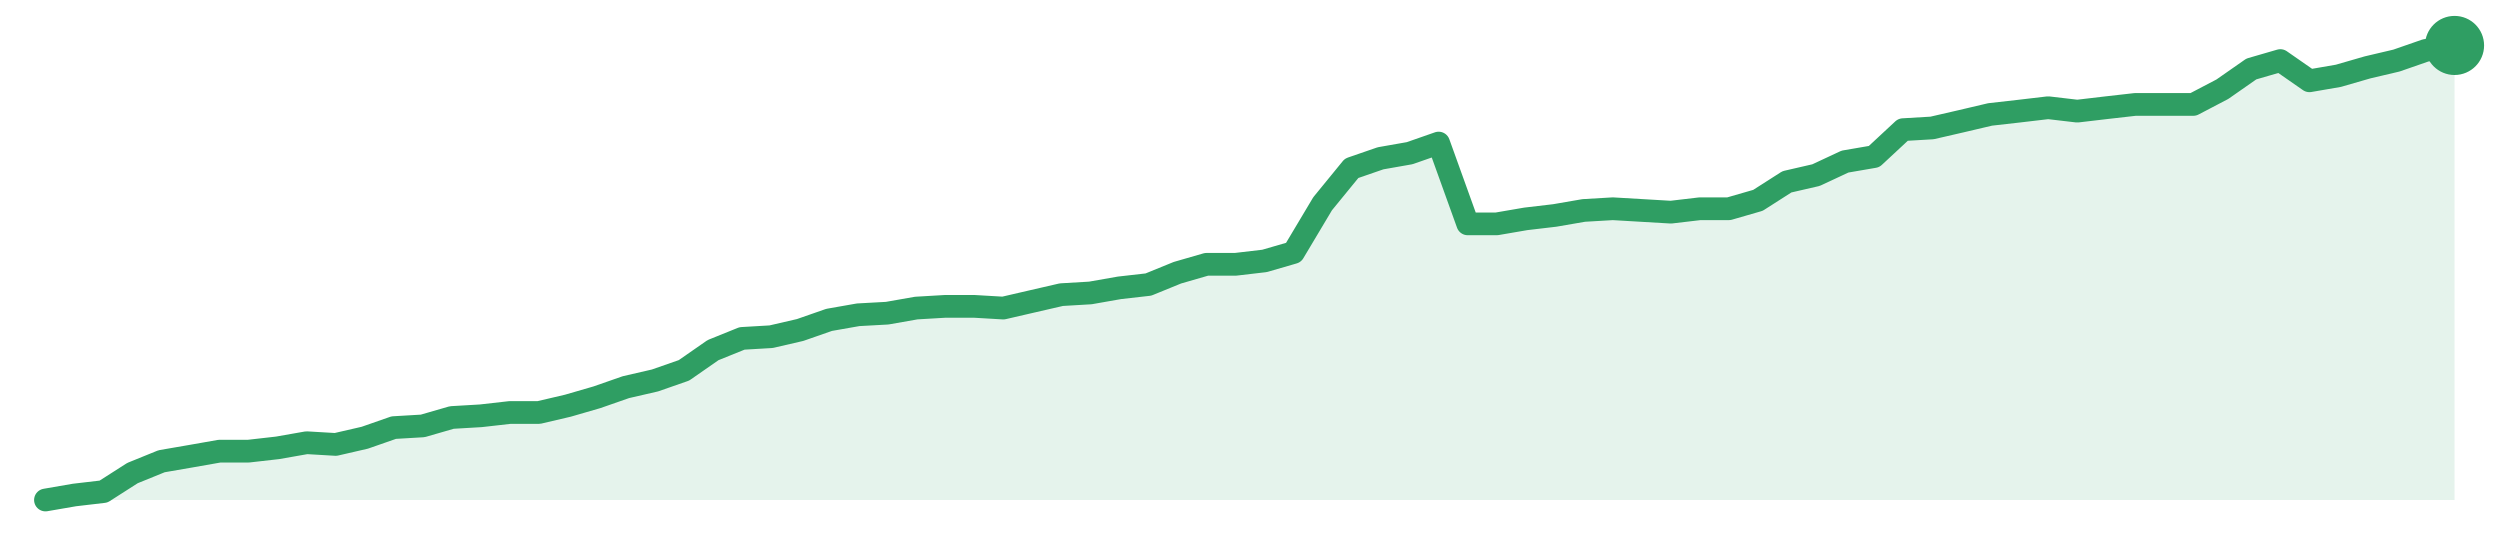
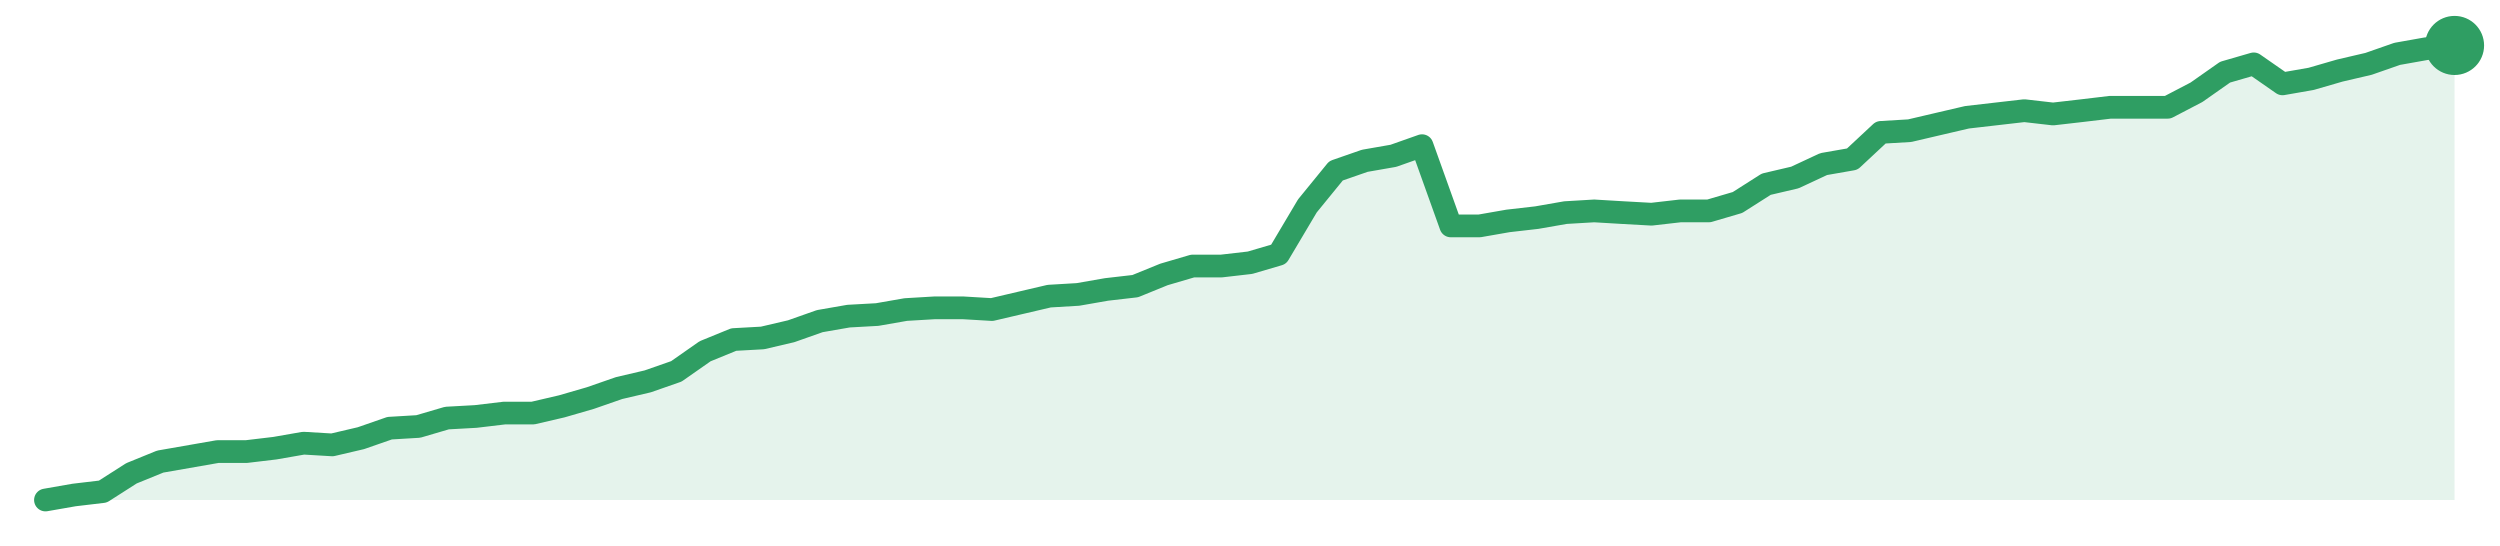
<svg xmlns="http://www.w3.org/2000/svg" width="220" height="48" viewBox="0 0 220 48" role="img" aria-label="trend">
-   <path d="M4.0,44.0 L4.0,44.0 L6.55,43.56 L9.11,43.26 L11.66,41.63 L14.22,40.59 L16.77,40.15 L19.33,39.7 L21.88,39.7 L24.43,39.41 L26.99,38.96 L29.54,39.11 L32.1,38.52 L34.65,37.63 L37.2,37.48 L39.76,36.74 L42.31,36.59 L44.87,36.3 L47.42,36.3 L49.98,35.7 L52.53,34.96 L55.08,34.07 L57.64,33.48 L60.19,32.59 L62.75,30.81 L65.3,29.78 L67.86,29.63 L70.41,29.04 L72.96,28.15 L75.52,27.7 L78.07,27.56 L80.63,27.11 L83.18,26.96 L85.73,26.96 L88.29,27.11 L90.84,26.52 L93.4,25.93 L95.95,25.78 L98.51,25.33 L101.06,25.04 L103.61,24.0 L106.17,23.26 L108.72,23.26 L111.28,22.96 L113.83,22.22 L116.39,17.93 L118.94,14.81 L121.49,13.93 L124.05,13.48 L126.6,12.59 L129.16,19.7 L131.71,19.7 L134.27,19.26 L136.82,18.96 L139.37,18.52 L141.93,18.37 L144.48,18.52 L147.04,18.67 L149.59,18.37 L152.14,18.37 L154.7,17.63 L157.25,16.0 L159.81,15.41 L162.36,14.22 L164.92,13.78 L167.47,11.41 L170.02,11.26 L172.58,10.67 L175.13,10.07 L177.69,9.78 L180.24,9.48 L182.8,9.78 L185.35,9.48 L187.9,9.19 L190.46,9.19 L193.01,9.19 L195.57,7.85 L198.12,6.07 L200.67,5.33 L203.23,7.11 L205.78,6.67 L208.34,5.93 L210.89,5.33 L213.45,4.44 L216.0,4.0 L216.0,44.0 Z" fill="#2f9e631f" />
-   <path d="M4.0,44.0 L6.55,43.56 L9.11,43.26 L11.66,41.63 L14.22,40.59 L16.77,40.15 L19.33,39.7 L21.88,39.7 L24.43,39.41 L26.99,38.96 L29.54,39.11 L32.1,38.52 L34.65,37.63 L37.2,37.48 L39.76,36.74 L42.31,36.59 L44.87,36.3 L47.42,36.3 L49.98,35.7 L52.53,34.96 L55.08,34.07 L57.64,33.48 L60.19,32.59 L62.75,30.81 L65.3,29.78 L67.86,29.63 L70.41,29.04 L72.96,28.15 L75.52,27.7 L78.07,27.56 L80.63,27.11 L83.18,26.96 L85.73,26.96 L88.29,27.11 L90.84,26.52 L93.4,25.93 L95.95,25.78 L98.51,25.33 L101.06,25.04 L103.61,24.0 L106.17,23.26 L108.72,23.26 L111.28,22.96 L113.83,22.22 L116.39,17.93 L118.94,14.81 L121.49,13.93 L124.05,13.48 L126.6,12.59 L129.16,19.7 L131.71,19.7 L134.27,19.26 L136.82,18.96 L139.37,18.52 L141.93,18.37 L144.48,18.52 L147.04,18.67 L149.59,18.37 L152.14,18.37 L154.7,17.63 L157.25,16.0 L159.81,15.41 L162.36,14.22 L164.92,13.78 L167.47,11.41 L170.02,11.26 L172.58,10.67 L175.13,10.07 L177.69,9.78 L180.24,9.48 L182.8,9.78 L185.35,9.48 L187.9,9.19 L190.46,9.19 L193.01,9.19 L195.57,7.85 L198.12,6.07 L200.67,5.33 L203.23,7.11 L205.78,6.67 L208.34,5.93 L210.89,5.33 L213.45,4.44 L216.0,4.0" fill="none" stroke="#2f9e63" stroke-width="2" stroke-linejoin="round" stroke-linecap="round" />
+   <path d="M4.0,44.0 L4.0,44.0 L6.52,43.56 L9.05,43.26 L11.57,41.65 L14.1,40.62 L16.62,40.18 L19.14,39.74 L21.67,39.74 L24.19,39.44 L26.71,39.0 L29.24,39.15 L31.76,38.56 L34.29,37.68 L36.81,37.53 L39.33,36.79 L41.86,36.65 L44.38,36.35 L46.9,36.35 L49.43,35.76 L51.95,35.03 L54.48,34.15 L57.0,33.56 L59.52,32.68 L62.05,30.91 L64.57,29.88 L67.1,29.74 L69.62,29.15 L72.14,28.26 L74.67,27.82 L77.19,27.68 L79.71,27.24 L82.24,27.09 L84.76,27.09 L87.29,27.24 L89.81,26.65 L92.33,26.06 L94.86,25.91 L97.38,25.47 L99.9,25.18 L102.43,24.15 L104.95,23.41 L107.48,23.41 L110.0,23.12 L112.52,22.38 L115.05,18.12 L117.57,15.03 L120.1,14.15 L122.62,13.71 L125.14,12.82 L127.67,19.88 L130.19,19.88 L132.71,19.44 L135.24,19.15 L137.76,18.71 L140.29,18.56 L142.81,18.71 L145.33,18.85 L147.86,18.56 L150.38,18.56 L152.9,17.82 L155.43,16.21 L157.95,15.62 L160.48,14.44 L163.0,14.0 L165.52,11.65 L168.05,11.5 L170.57,10.91 L173.1,10.32 L175.62,10.03 L178.14,9.74 L180.67,10.03 L183.19,9.74 L185.71,9.44 L188.24,9.44 L190.76,9.44 L193.29,8.12 L195.81,6.35 L198.33,5.62 L200.86,7.38 L203.38,6.94 L205.9,6.21 L208.43,5.62 L210.95,4.74 L213.48,4.29 L216.0,4.0 L216.0,44.0 Z" fill="#2f9e631f" />
+   <path d="M4.0,44.0 L6.52,43.56 L9.05,43.26 L11.57,41.65 L14.1,40.62 L16.62,40.18 L19.14,39.74 L21.67,39.74 L24.19,39.44 L26.71,39.0 L29.24,39.15 L31.76,38.56 L34.29,37.68 L36.81,37.53 L39.33,36.79 L41.86,36.65 L44.38,36.35 L46.9,36.35 L49.43,35.76 L51.95,35.03 L54.48,34.15 L57.0,33.56 L59.52,32.68 L62.05,30.91 L64.57,29.88 L67.1,29.74 L69.62,29.15 L72.14,28.26 L74.67,27.82 L77.19,27.68 L79.71,27.24 L82.24,27.09 L84.76,27.09 L87.29,27.24 L89.81,26.65 L92.33,26.06 L94.86,25.91 L97.38,25.47 L99.9,25.18 L102.43,24.15 L104.95,23.41 L107.48,23.41 L110.0,23.12 L112.52,22.38 L115.05,18.12 L117.57,15.03 L120.1,14.15 L122.62,13.71 L125.14,12.82 L127.67,19.88 L130.19,19.88 L132.71,19.44 L135.24,19.15 L137.76,18.71 L140.29,18.56 L142.81,18.71 L145.33,18.85 L147.86,18.56 L150.38,18.56 L152.9,17.82 L155.43,16.21 L157.95,15.62 L160.48,14.44 L163.0,14.0 L165.52,11.65 L168.05,11.5 L170.57,10.91 L173.1,10.32 L175.62,10.03 L178.14,9.74 L180.67,10.03 L183.19,9.74 L185.71,9.44 L188.24,9.44 L190.76,9.44 L193.29,8.12 L195.81,6.35 L198.33,5.62 L200.86,7.38 L203.38,6.94 L205.9,6.21 L208.43,5.62 L210.95,4.74 L213.48,4.29 L216.0,4.0" fill="none" stroke="#2f9e63" stroke-width="2" stroke-linejoin="round" stroke-linecap="round" />
  <circle cx="216.0" cy="4.0" r="2.6" fill="#2f9e63" />
</svg>
